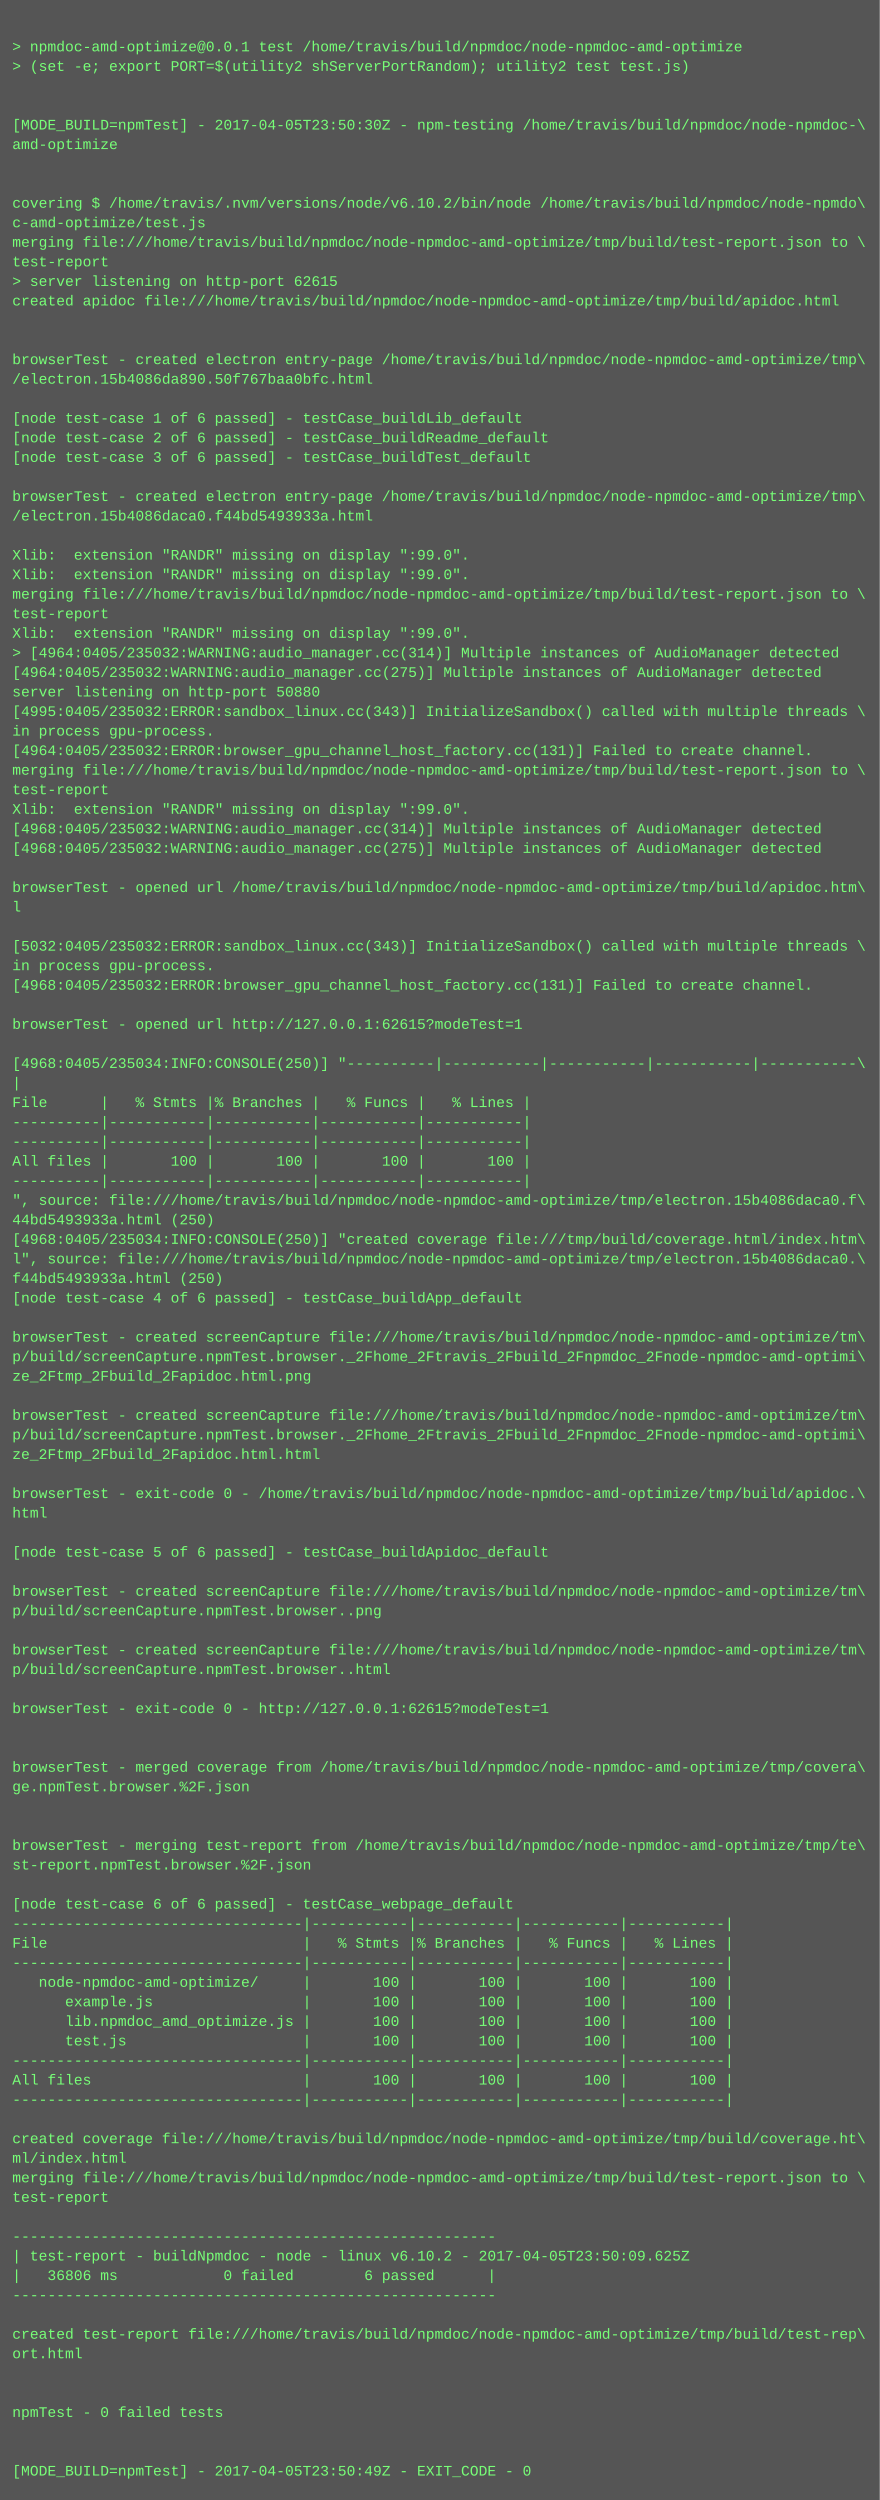
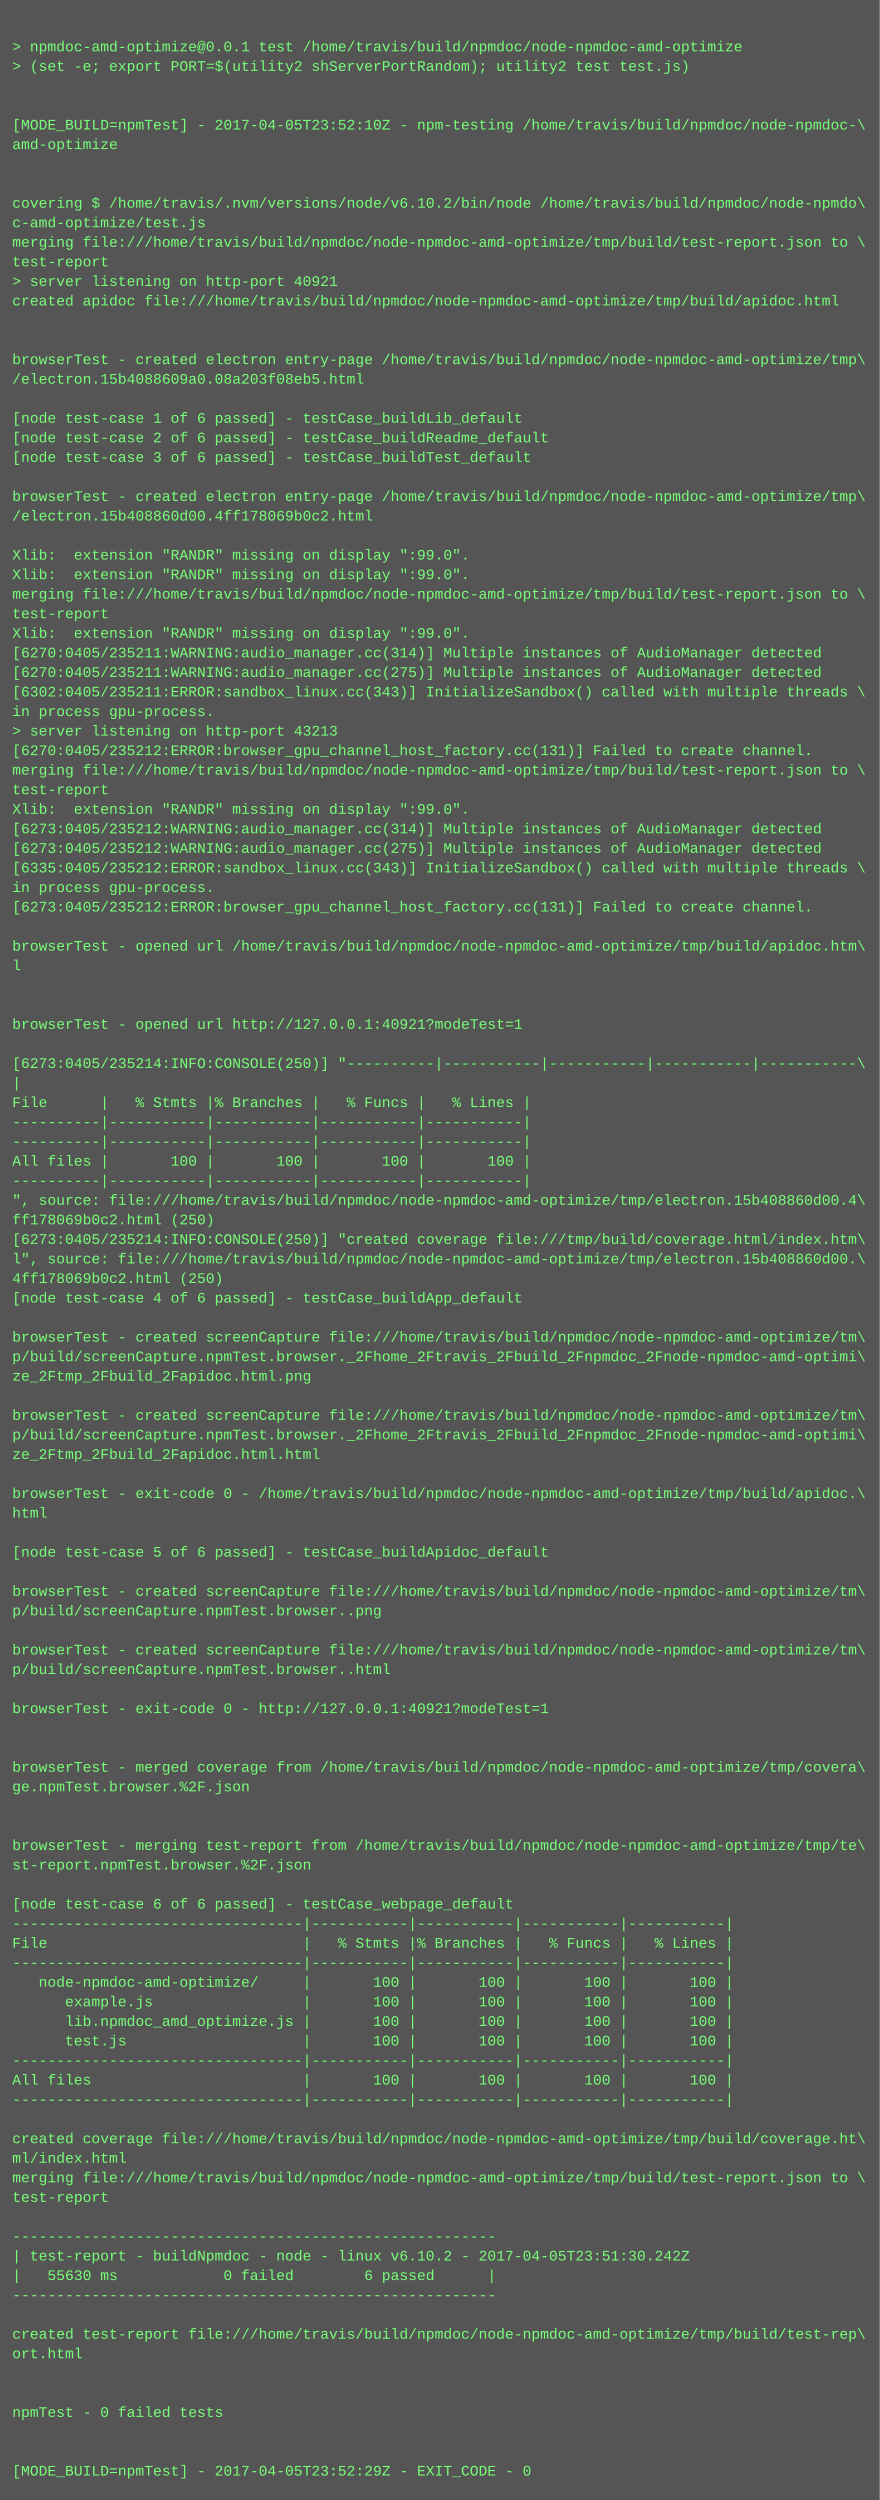
<svg xmlns="http://www.w3.org/2000/svg" height="2046" width="720">
  <rect height="2046" fill="#555" width="720" />
  <text fill="#7f7" font-family="Courier New" font-size="12" xml:space="preserve">
    <tspan x="10" y="26" />
    <tspan x="10" y="42">&gt; npmdoc-amd-optimize@0.0.1 test /home/travis/build/npmdoc/node-npmdoc-amd-optimize</tspan>
    <tspan x="10" y="58">&gt; (set -e; export PORT=$(utility2 shServerPortRandom); utility2 test test.js)</tspan>
    <tspan x="10" y="74" />
    <tspan x="10" y="90" />
-     <tspan x="10" y="106">[MODE_BUILD=npmTest] - 2017-04-05T23:50:30Z - npm-testing /home/travis/build/npmdoc/node-npmdoc-\</tspan>
+     <tspan x="10" y="106">[MODE_BUILD=npmTest] - 2017-04-05T23:52:10Z - npm-testing /home/travis/build/npmdoc/node-npmdoc-\</tspan>
    <tspan x="10" y="122">amd-optimize</tspan>
    <tspan x="10" y="138" />
    <tspan x="10" y="154" />
    <tspan x="10" y="170">covering $ /home/travis/.nvm/versions/node/v6.10.2/bin/node /home/travis/build/npmdoc/node-npmdo\</tspan>
    <tspan x="10" y="186">c-amd-optimize/test.js</tspan>
    <tspan x="10" y="202">merging file:///home/travis/build/npmdoc/node-npmdoc-amd-optimize/tmp/build/test-report.json to \</tspan>
    <tspan x="10" y="218">test-report</tspan>
-     <tspan x="10" y="234">&gt; server listening on http-port 62615</tspan>
+     <tspan x="10" y="234">&gt; server listening on http-port 40921</tspan>
    <tspan x="10" y="250">created apidoc file:///home/travis/build/npmdoc/node-npmdoc-amd-optimize/tmp/build/apidoc.html</tspan>
    <tspan x="10" y="266" />
    <tspan x="10" y="282" />
    <tspan x="10" y="298">browserTest - created electron entry-page /home/travis/build/npmdoc/node-npmdoc-amd-optimize/tmp\</tspan>
-     <tspan x="10" y="314">/electron.15b4086da890.50f767baa0bfc.html</tspan>
+     <tspan x="10" y="314">/electron.15b4088609a0.08a203f08eb5.html</tspan>
    <tspan x="10" y="330" />
    <tspan x="10" y="346">[node test-case 1 of 6 passed] - testCase_buildLib_default</tspan>
    <tspan x="10" y="362">[node test-case 2 of 6 passed] - testCase_buildReadme_default</tspan>
    <tspan x="10" y="378">[node test-case 3 of 6 passed] - testCase_buildTest_default</tspan>
    <tspan x="10" y="394" />
    <tspan x="10" y="410">browserTest - created electron entry-page /home/travis/build/npmdoc/node-npmdoc-amd-optimize/tmp\</tspan>
-     <tspan x="10" y="426">/electron.15b4086daca0.f44bd5493933a.html</tspan>
+     <tspan x="10" y="426">/electron.15b408860d00.4ff178069b0c2.html</tspan>
    <tspan x="10" y="442" />
    <tspan x="10" y="458">Xlib:  extension "RANDR" missing on display ":99.0".</tspan>
    <tspan x="10" y="474">Xlib:  extension "RANDR" missing on display ":99.0".</tspan>
    <tspan x="10" y="490">merging file:///home/travis/build/npmdoc/node-npmdoc-amd-optimize/tmp/build/test-report.json to \</tspan>
    <tspan x="10" y="506">test-report</tspan>
    <tspan x="10" y="522">Xlib:  extension "RANDR" missing on display ":99.0".</tspan>
-     <tspan x="10" y="538">&gt; [4964:0405/235032:WARNING:audio_manager.cc(314)] Multiple instances of AudioManager detected</tspan>
-     <tspan x="10" y="554">[4964:0405/235032:WARNING:audio_manager.cc(275)] Multiple instances of AudioManager detected</tspan>
-     <tspan x="10" y="570">server listening on http-port 50880</tspan>
-     <tspan x="10" y="586">[4995:0405/235032:ERROR:sandbox_linux.cc(343)] InitializeSandbox() called with multiple threads \</tspan>
-     <tspan x="10" y="602">in process gpu-process. </tspan>
-     <tspan x="10" y="618">[4964:0405/235032:ERROR:browser_gpu_channel_host_factory.cc(131)] Failed to create channel.</tspan>
+     <tspan x="10" y="538">[6270:0405/235211:WARNING:audio_manager.cc(314)] Multiple instances of AudioManager detected</tspan>
+     <tspan x="10" y="554">[6270:0405/235211:WARNING:audio_manager.cc(275)] Multiple instances of AudioManager detected</tspan>
+     <tspan x="10" y="570">[6302:0405/235211:ERROR:sandbox_linux.cc(343)] InitializeSandbox() called with multiple threads \</tspan>
+     <tspan x="10" y="586">in process gpu-process. </tspan>
+     <tspan x="10" y="602">&gt; server listening on http-port 43213</tspan>
+     <tspan x="10" y="618">[6270:0405/235212:ERROR:browser_gpu_channel_host_factory.cc(131)] Failed to create channel.</tspan>
    <tspan x="10" y="634">merging file:///home/travis/build/npmdoc/node-npmdoc-amd-optimize/tmp/build/test-report.json to \</tspan>
    <tspan x="10" y="650">test-report</tspan>
    <tspan x="10" y="666">Xlib:  extension "RANDR" missing on display ":99.0".</tspan>
-     <tspan x="10" y="682">[4968:0405/235032:WARNING:audio_manager.cc(314)] Multiple instances of AudioManager detected</tspan>
-     <tspan x="10" y="698">[4968:0405/235032:WARNING:audio_manager.cc(275)] Multiple instances of AudioManager detected</tspan>
-     <tspan x="10" y="714" />
-     <tspan x="10" y="730">browserTest - opened url /home/travis/build/npmdoc/node-npmdoc-amd-optimize/tmp/build/apidoc.htm\</tspan>
-     <tspan x="10" y="746">l</tspan>
+     <tspan x="10" y="682">[6273:0405/235212:WARNING:audio_manager.cc(314)] Multiple instances of AudioManager detected</tspan>
+     <tspan x="10" y="698">[6273:0405/235212:WARNING:audio_manager.cc(275)] Multiple instances of AudioManager detected</tspan>
+     <tspan x="10" y="714">[6335:0405/235212:ERROR:sandbox_linux.cc(343)] InitializeSandbox() called with multiple threads \</tspan>
+     <tspan x="10" y="730">in process gpu-process. </tspan>
+     <tspan x="10" y="746">[6273:0405/235212:ERROR:browser_gpu_channel_host_factory.cc(131)] Failed to create channel.</tspan>
    <tspan x="10" y="762" />
-     <tspan x="10" y="778">[5032:0405/235032:ERROR:sandbox_linux.cc(343)] InitializeSandbox() called with multiple threads \</tspan>
-     <tspan x="10" y="794">in process gpu-process. </tspan>
-     <tspan x="10" y="810">[4968:0405/235032:ERROR:browser_gpu_channel_host_factory.cc(131)] Failed to create channel.</tspan>
+     <tspan x="10" y="778">browserTest - opened url /home/travis/build/npmdoc/node-npmdoc-amd-optimize/tmp/build/apidoc.htm\</tspan>
+     <tspan x="10" y="794">l</tspan>
+     <tspan x="10" y="810" />
    <tspan x="10" y="826" />
-     <tspan x="10" y="842">browserTest - opened url http://127.0.0.1:62615?modeTest=1</tspan>
+     <tspan x="10" y="842">browserTest - opened url http://127.0.0.1:40921?modeTest=1</tspan>
    <tspan x="10" y="858" />
-     <tspan x="10" y="874">[4968:0405/235034:INFO:CONSOLE(250)] "----------|-----------|-----------|-----------|-----------\</tspan>
+     <tspan x="10" y="874">[6273:0405/235214:INFO:CONSOLE(250)] "----------|-----------|-----------|-----------|-----------\</tspan>
    <tspan x="10" y="890">|</tspan>
    <tspan x="10" y="906">File      |   % Stmts |% Branches |   % Funcs |   % Lines |</tspan>
    <tspan x="10" y="922">----------|-----------|-----------|-----------|-----------|</tspan>
    <tspan x="10" y="938">----------|-----------|-----------|-----------|-----------|</tspan>
    <tspan x="10" y="954">All files |       100 |       100 |       100 |       100 |</tspan>
    <tspan x="10" y="970">----------|-----------|-----------|-----------|-----------|</tspan>
-     <tspan x="10" y="986">", source: file:///home/travis/build/npmdoc/node-npmdoc-amd-optimize/tmp/electron.15b4086daca0.f\</tspan>
-     <tspan x="10" y="1002">44bd5493933a.html (250)</tspan>
-     <tspan x="10" y="1018">[4968:0405/235034:INFO:CONSOLE(250)] "created coverage file:///tmp/build/coverage.html/index.htm\</tspan>
-     <tspan x="10" y="1034">l", source: file:///home/travis/build/npmdoc/node-npmdoc-amd-optimize/tmp/electron.15b4086daca0.\</tspan>
-     <tspan x="10" y="1050">f44bd5493933a.html (250)</tspan>
+     <tspan x="10" y="986">", source: file:///home/travis/build/npmdoc/node-npmdoc-amd-optimize/tmp/electron.15b408860d00.4\</tspan>
+     <tspan x="10" y="1002">ff178069b0c2.html (250)</tspan>
+     <tspan x="10" y="1018">[6273:0405/235214:INFO:CONSOLE(250)] "created coverage file:///tmp/build/coverage.html/index.htm\</tspan>
+     <tspan x="10" y="1034">l", source: file:///home/travis/build/npmdoc/node-npmdoc-amd-optimize/tmp/electron.15b408860d00.\</tspan>
+     <tspan x="10" y="1050">4ff178069b0c2.html (250)</tspan>
    <tspan x="10" y="1066">[node test-case 4 of 6 passed] - testCase_buildApp_default</tspan>
    <tspan x="10" y="1082" />
    <tspan x="10" y="1098">browserTest - created screenCapture file:///home/travis/build/npmdoc/node-npmdoc-amd-optimize/tm\</tspan>
    <tspan x="10" y="1114">p/build/screenCapture.npmTest.browser._2Fhome_2Ftravis_2Fbuild_2Fnpmdoc_2Fnode-npmdoc-amd-optimi\</tspan>
    <tspan x="10" y="1130">ze_2Ftmp_2Fbuild_2Fapidoc.html.png</tspan>
    <tspan x="10" y="1146" />
    <tspan x="10" y="1162">browserTest - created screenCapture file:///home/travis/build/npmdoc/node-npmdoc-amd-optimize/tm\</tspan>
    <tspan x="10" y="1178">p/build/screenCapture.npmTest.browser._2Fhome_2Ftravis_2Fbuild_2Fnpmdoc_2Fnode-npmdoc-amd-optimi\</tspan>
    <tspan x="10" y="1194">ze_2Ftmp_2Fbuild_2Fapidoc.html.html</tspan>
    <tspan x="10" y="1210" />
    <tspan x="10" y="1226">browserTest - exit-code 0 - /home/travis/build/npmdoc/node-npmdoc-amd-optimize/tmp/build/apidoc.\</tspan>
    <tspan x="10" y="1242">html</tspan>
    <tspan x="10" y="1258" />
    <tspan x="10" y="1274">[node test-case 5 of 6 passed] - testCase_buildApidoc_default</tspan>
    <tspan x="10" y="1290" />
    <tspan x="10" y="1306">browserTest - created screenCapture file:///home/travis/build/npmdoc/node-npmdoc-amd-optimize/tm\</tspan>
    <tspan x="10" y="1322">p/build/screenCapture.npmTest.browser..png</tspan>
    <tspan x="10" y="1338" />
    <tspan x="10" y="1354">browserTest - created screenCapture file:///home/travis/build/npmdoc/node-npmdoc-amd-optimize/tm\</tspan>
    <tspan x="10" y="1370">p/build/screenCapture.npmTest.browser..html</tspan>
    <tspan x="10" y="1386" />
-     <tspan x="10" y="1402">browserTest - exit-code 0 - http://127.0.0.1:62615?modeTest=1</tspan>
+     <tspan x="10" y="1402">browserTest - exit-code 0 - http://127.0.0.1:40921?modeTest=1</tspan>
    <tspan x="10" y="1418" />
    <tspan x="10" y="1434" />
    <tspan x="10" y="1450">browserTest - merged coverage from /home/travis/build/npmdoc/node-npmdoc-amd-optimize/tmp/covera\</tspan>
    <tspan x="10" y="1466">ge.npmTest.browser.%2F.json</tspan>
    <tspan x="10" y="1482" />
    <tspan x="10" y="1498" />
    <tspan x="10" y="1514">browserTest - merging test-report from /home/travis/build/npmdoc/node-npmdoc-amd-optimize/tmp/te\</tspan>
    <tspan x="10" y="1530">st-report.npmTest.browser.%2F.json</tspan>
    <tspan x="10" y="1546" />
    <tspan x="10" y="1562">[node test-case 6 of 6 passed] - testCase_webpage_default</tspan>
    <tspan x="10" y="1578">---------------------------------|-----------|-----------|-----------|-----------|</tspan>
    <tspan x="10" y="1594">File                             |   % Stmts |% Branches |   % Funcs |   % Lines |</tspan>
    <tspan x="10" y="1610">---------------------------------|-----------|-----------|-----------|-----------|</tspan>
    <tspan x="10" y="1626">   node-npmdoc-amd-optimize/     |       100 |       100 |       100 |       100 |</tspan>
    <tspan x="10" y="1642">      example.js                 |       100 |       100 |       100 |       100 |</tspan>
    <tspan x="10" y="1658">      lib.npmdoc_amd_optimize.js |       100 |       100 |       100 |       100 |</tspan>
    <tspan x="10" y="1674">      test.js                    |       100 |       100 |       100 |       100 |</tspan>
    <tspan x="10" y="1690">---------------------------------|-----------|-----------|-----------|-----------|</tspan>
    <tspan x="10" y="1706">All files                        |       100 |       100 |       100 |       100 |</tspan>
    <tspan x="10" y="1722">---------------------------------|-----------|-----------|-----------|-----------|</tspan>
    <tspan x="10" y="1738" />
    <tspan x="10" y="1754">created coverage file:///home/travis/build/npmdoc/node-npmdoc-amd-optimize/tmp/build/coverage.ht\</tspan>
    <tspan x="10" y="1770">ml/index.html</tspan>
    <tspan x="10" y="1786">merging file:///home/travis/build/npmdoc/node-npmdoc-amd-optimize/tmp/build/test-report.json to \</tspan>
    <tspan x="10" y="1802">test-report</tspan>
    <tspan x="10" y="1818" />
    <tspan x="10" y="1834">-------------------------------------------------------</tspan>
-     <tspan x="10" y="1850">| test-report - buildNpmdoc - node - linux v6.10.2 - 2017-04-05T23:50:09.625Z</tspan>
-     <tspan x="10" y="1866">|   36806 ms            0 failed        6 passed      |</tspan>
+     <tspan x="10" y="1850">| test-report - buildNpmdoc - node - linux v6.10.2 - 2017-04-05T23:51:30.242Z</tspan>
+     <tspan x="10" y="1866">|   55630 ms            0 failed        6 passed      |</tspan>
    <tspan x="10" y="1882">-------------------------------------------------------</tspan>
    <tspan x="10" y="1898" />
    <tspan x="10" y="1914">created test-report file:///home/travis/build/npmdoc/node-npmdoc-amd-optimize/tmp/build/test-rep\</tspan>
    <tspan x="10" y="1930">ort.html</tspan>
    <tspan x="10" y="1946" />
    <tspan x="10" y="1962" />
    <tspan x="10" y="1978">npmTest - 0 failed tests</tspan>
    <tspan x="10" y="1994" />
    <tspan x="10" y="2010" />
-     <tspan x="10" y="2026">[MODE_BUILD=npmTest] - 2017-04-05T23:50:49Z - EXIT_CODE - 0</tspan>
+     <tspan x="10" y="2026">[MODE_BUILD=npmTest] - 2017-04-05T23:52:29Z - EXIT_CODE - 0</tspan>
  </text>
</svg>
